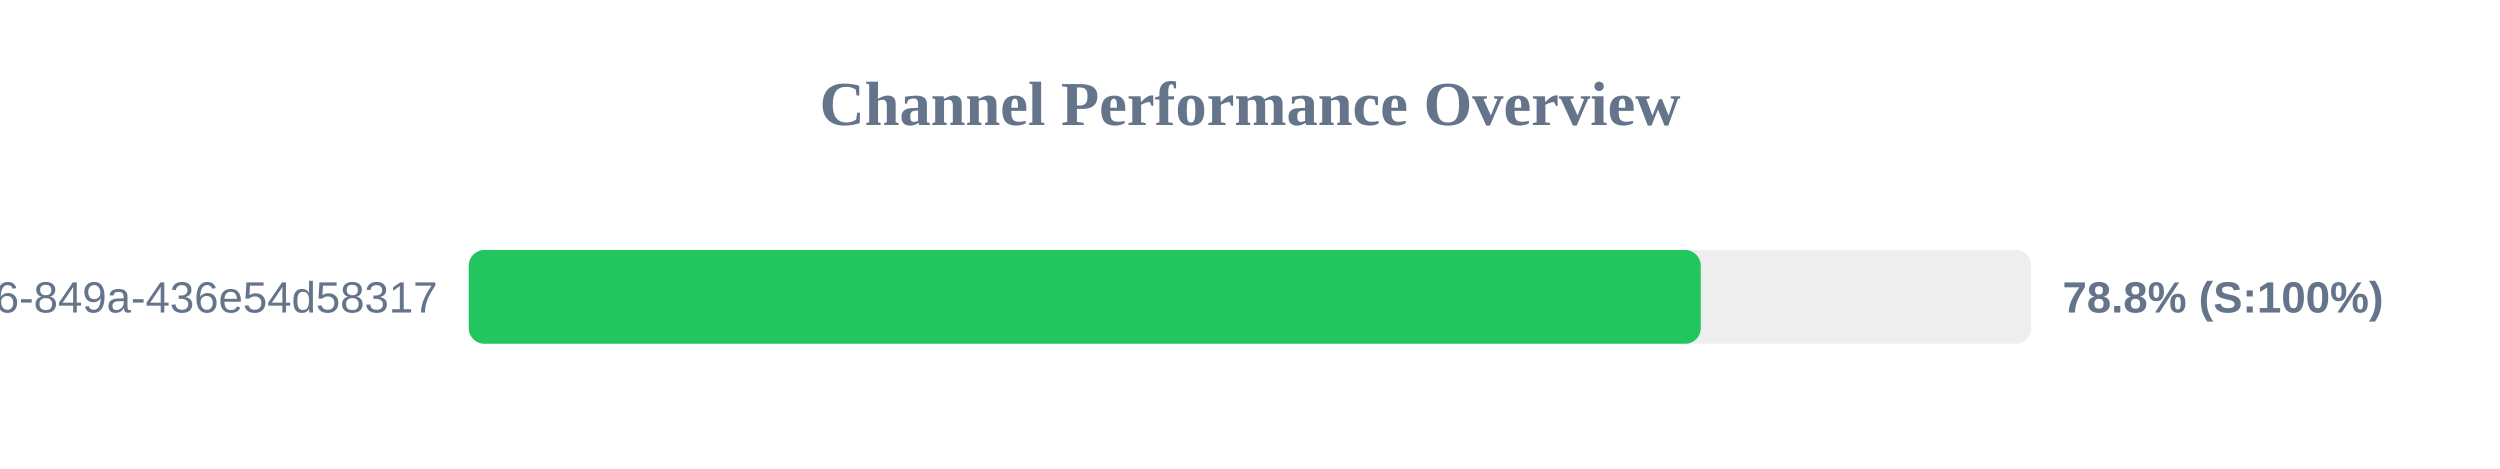
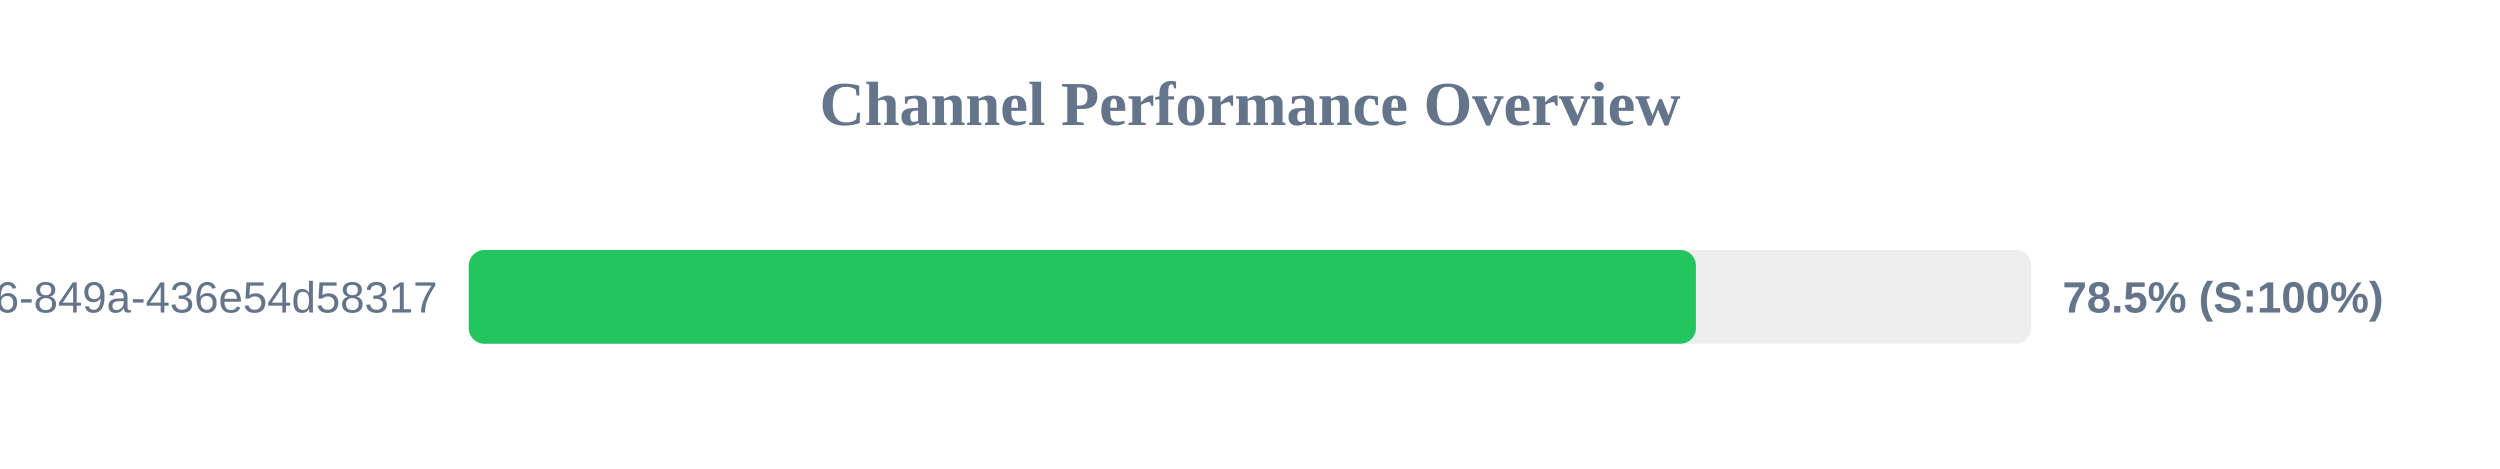
<svg xmlns="http://www.w3.org/2000/svg" width="800" height="150" version="1.1">
  <style>
        .row { font: 14px Arial; fill: #64748b; }
        .score { font: bold 14px Arial; fill: #64748b; }
    </style>
  <text x="400" y="40" text-anchor="middle" font-size="20px" font-weight="bold" fill="#64748b">Channel Performance Overview</text>
  <rect x="150" y="80" width="500" height="30" fill="#eee" rx="5" />
-   <rect x="150" y="80" width="394.25" height="30" fill="#22c55e" rx="5" />
+   <rect x="150" y="80" width="392.7" height="30" fill="#22c55e" rx="5" />
  <text x="140" y="100" text-anchor="end" class="row">?uuid=29fbd51f-03c8-4d76-849a-436e54d58317</text>
-   <text x="660" y="100" text-anchor="start" class="score">78.8% (S:100%)</text>
+   <text x="660" y="100" text-anchor="start" class="score">78.5% (S:100%)</text>
</svg>
